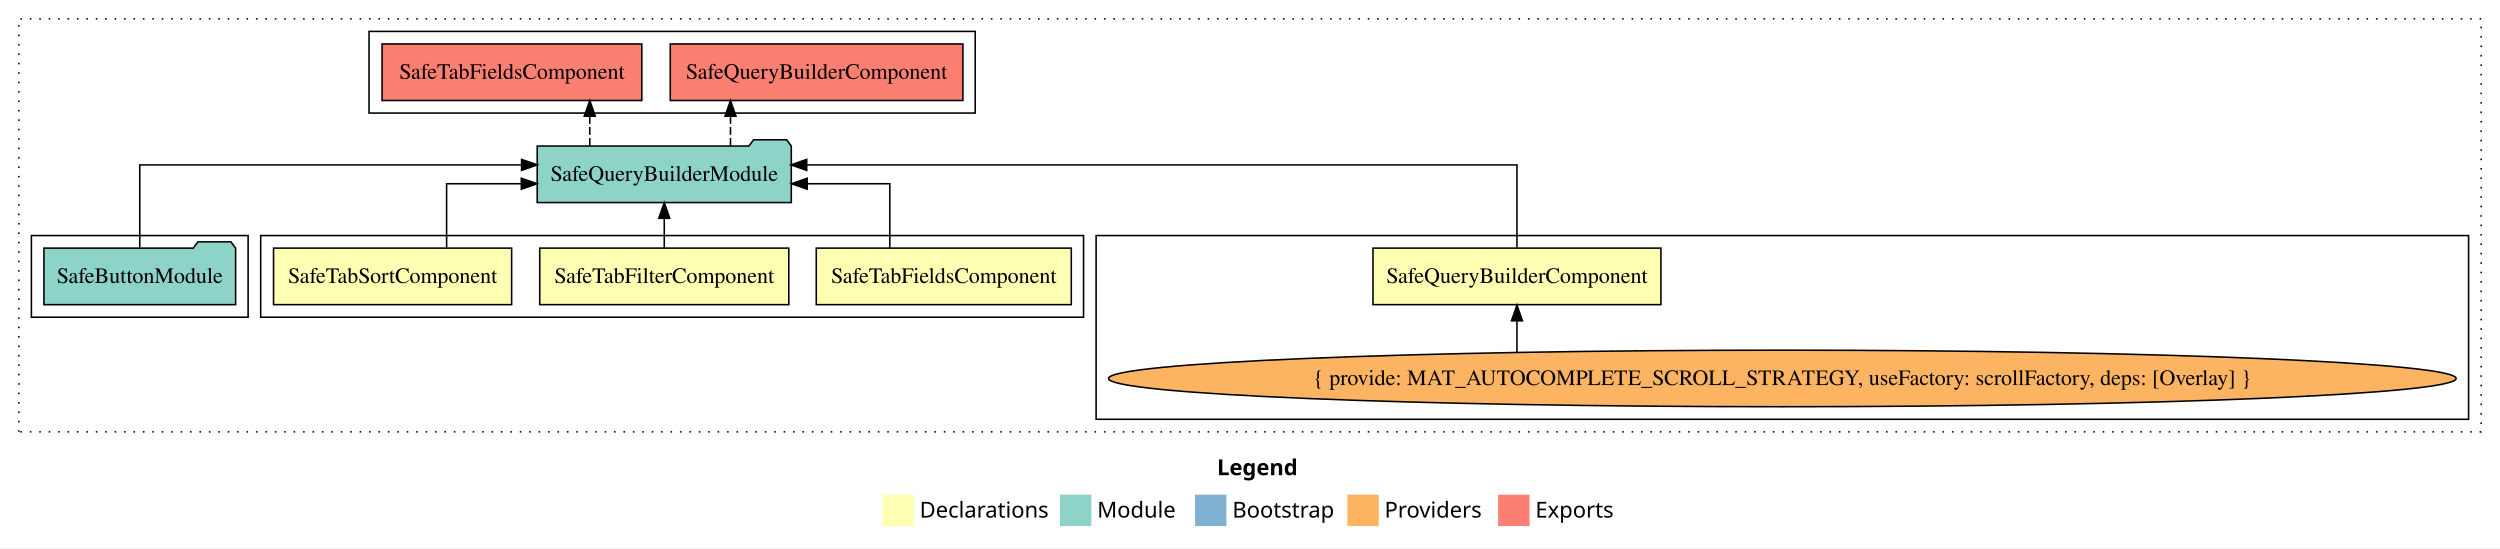
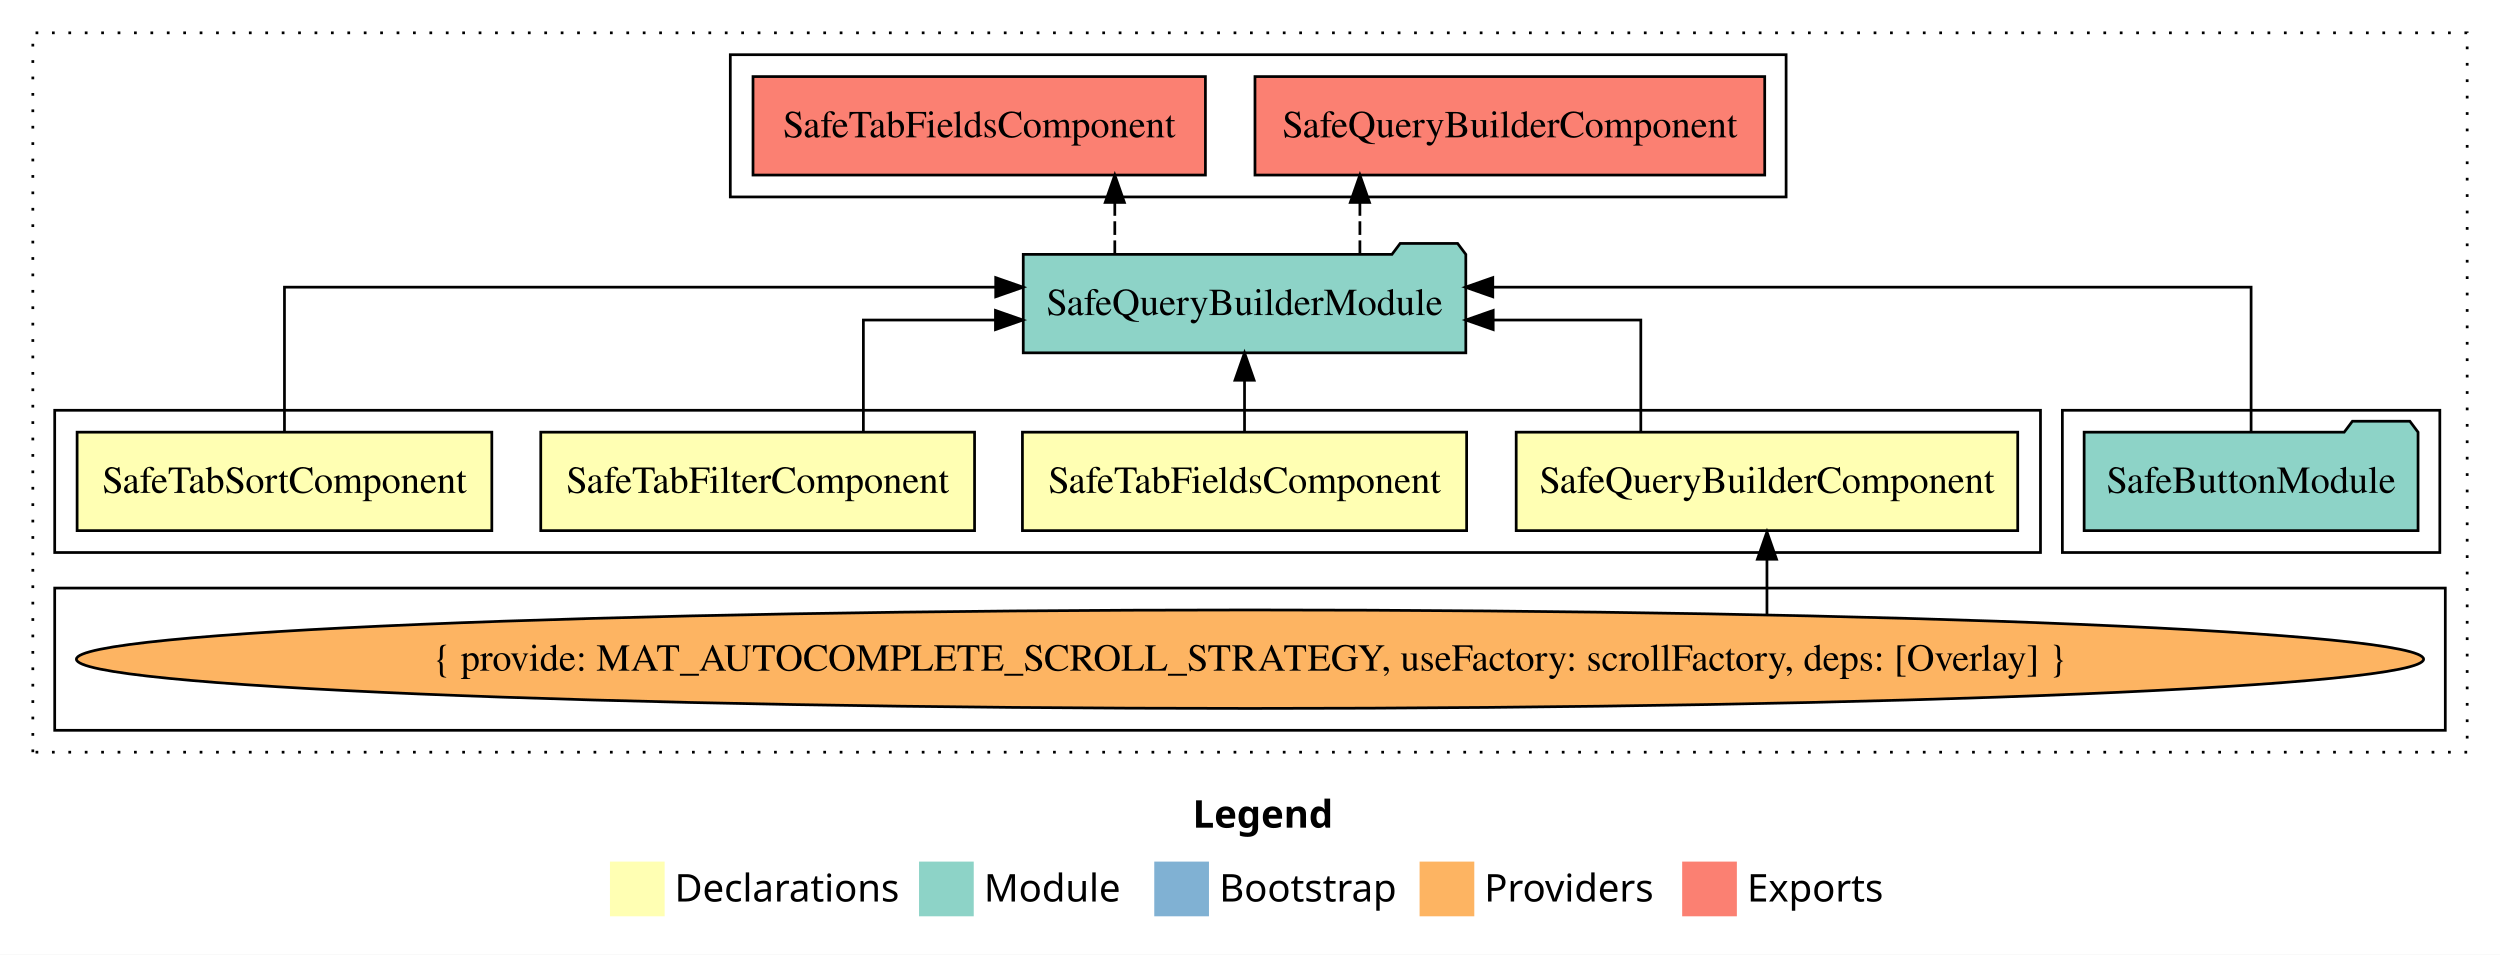
- <svg xmlns="http://www.w3.org/2000/svg" width="1592pt" height="349pt" viewBox="0.00 0.00 1592.00 349.00">
+ <svg xmlns="http://www.w3.org/2000/svg" width="914pt" height="349pt" viewBox="0.00 0.00 914.00 349.00">
  <g id="graph0" class="graph" transform="scale(1 1) rotate(0) translate(4 345)">
-     <polygon fill="white" stroke="transparent" points="-4,4 -4,-345 1588,-345 1588,4 -4,4" />
-     <text text-anchor="start" x="771.01" y="-42.4" font-family="sans-serif" font-weight="bold" font-size="14.00">Legend</text>
-     <polygon fill="#ffffb3" stroke="transparent" points="558,-10 558,-30 578,-30 578,-10 558,-10" />
-     <text text-anchor="start" x="581.63" y="-15.4" font-family="sans-serif" font-size="14.00">  Declarations</text>
-     <polygon fill="#8dd3c7" stroke="transparent" points="671,-10 671,-30 691,-30 691,-10 671,-10" />
-     <text text-anchor="start" x="694.73" y="-15.4" font-family="sans-serif" font-size="14.00">  Module</text>
-     <polygon fill="#80b1d3" stroke="transparent" points="757,-10 757,-30 777,-30 777,-10 757,-10" />
-     <text text-anchor="start" x="780.78" y="-15.4" font-family="sans-serif" font-size="14.00">  Bootstrap</text>
-     <polygon fill="#fdb462" stroke="transparent" points="854,-10 854,-30 874,-30 874,-10 854,-10" />
-     <text text-anchor="start" x="877.67" y="-15.4" font-family="sans-serif" font-size="14.00">  Providers</text>
-     <polygon fill="#fb8072" stroke="transparent" points="950,-10 950,-30 970,-30 970,-10 950,-10" />
-     <text text-anchor="start" x="973.73" y="-15.4" font-family="sans-serif" font-size="14.00">  Exports</text>
+     <polygon fill="white" stroke="transparent" points="-4,4 -4,-345 910,-345 910,4 -4,4" />
+     <text text-anchor="start" x="432.01" y="-42.4" font-family="sans-serif" font-weight="bold" font-size="14.00">Legend</text>
+     <polygon fill="#ffffb3" stroke="transparent" points="219,-10 219,-30 239,-30 239,-10 219,-10" />
+     <text text-anchor="start" x="242.63" y="-15.4" font-family="sans-serif" font-size="14.00">  Declarations</text>
+     <polygon fill="#8dd3c7" stroke="transparent" points="332,-10 332,-30 352,-30 352,-10 332,-10" />
+     <text text-anchor="start" x="355.73" y="-15.4" font-family="sans-serif" font-size="14.00">  Module</text>
+     <polygon fill="#80b1d3" stroke="transparent" points="418,-10 418,-30 438,-30 438,-10 418,-10" />
+     <text text-anchor="start" x="441.78" y="-15.4" font-family="sans-serif" font-size="14.00">  Bootstrap</text>
+     <polygon fill="#fdb462" stroke="transparent" points="515,-10 515,-30 535,-30 535,-10 515,-10" />
+     <text text-anchor="start" x="538.67" y="-15.4" font-family="sans-serif" font-size="14.00">  Providers</text>
+     <polygon fill="#fb8072" stroke="transparent" points="611,-10 611,-30 631,-30 631,-10 611,-10" />
+     <text text-anchor="start" x="634.73" y="-15.4" font-family="sans-serif" font-size="14.00">  Exports</text>
    <g id="clust1" class="cluster">
-       <polygon fill="none" stroke="black" stroke-dasharray="1,5" points="8,-70 8,-333 1576,-333 1576,-70 8,-70" />
+       <polygon fill="none" stroke="black" stroke-dasharray="1,5" points="8,-70 8,-333 898,-333 898,-70 8,-70" />
+     </g>
+     <g id="clust2" class="cluster">
+       <polygon fill="none" stroke="black" points="16,-143 16,-195 742,-195 742,-143 16,-143" />
+     </g>
+     <g id="clust7" class="cluster">
+       <polygon fill="none" stroke="black" points="750,-143 750,-195 888,-195 888,-143 750,-143" />
+     </g>
+     <g id="clust3" class="cluster">
+       <polygon fill="none" stroke="black" points="16,-78 16,-130 890,-130 890,-78 16,-78" />
    </g>
    <g id="clust8" class="cluster">
-       <polygon fill="none" stroke="black" points="231,-273 231,-325 617,-325 617,-273 231,-273" />
-     </g>
-     <g id="clust3" class="cluster">
-       <polygon fill="none" stroke="black" points="694,-78 694,-195 1568,-195 1568,-78 694,-78" />
-     </g>
-     <g id="clust2" class="cluster">
-       <polygon fill="none" stroke="black" points="162,-143 162,-195 686,-195 686,-143 162,-143" />
-     </g>
-     <g id="clust7" class="cluster">
-       <polygon fill="none" stroke="black" points="16,-143 16,-195 154,-195 154,-143 16,-143" />
+       <polygon fill="none" stroke="black" points="263,-273 263,-325 649,-325 649,-273 263,-273" />
    </g>
    <g id="node1" class="node">
-       <polygon fill="#ffffb3" stroke="black" points="1053.68,-187 870.32,-187 870.32,-151 1053.68,-151 1053.68,-187" />
-       <text text-anchor="middle" x="962" y="-164.8" font-family="Times,serif" font-size="14.00">SafeQueryBuilderComponent</text>
+       <polygon fill="#ffffb3" stroke="black" points="733.68,-187 550.32,-187 550.32,-151 733.68,-151 733.68,-187" />
+       <text text-anchor="middle" x="642" y="-164.8" font-family="Times,serif" font-size="14.00">SafeQueryBuilderComponent</text>
    </g>
    <g id="node5" class="node">
-       <polygon fill="#8dd3c7" stroke="black" points="499.9,-252 496.9,-256 475.9,-256 472.9,-252 338.1,-252 338.1,-216 499.9,-216 499.9,-252" />
-       <text text-anchor="middle" x="419" y="-229.8" font-family="Times,serif" font-size="14.00">SafeQueryBuilderModule</text>
+       <polygon fill="#8dd3c7" stroke="black" points="531.9,-252 528.9,-256 507.9,-256 504.9,-252 370.1,-252 370.1,-216 531.9,-216 531.9,-252" />
+       <text text-anchor="middle" x="451" y="-229.8" font-family="Times,serif" font-size="14.00">SafeQueryBuilderModule</text>
    </g>
    <g id="edge1" class="edge">
-       <path fill="none" stroke="black" d="M962,-187.28C962,-208.32 962,-240 962,-240 962,-240 509.71,-240 509.71,-240" />
-       <polygon fill="black" stroke="black" points="509.71,-236.5 499.71,-240 509.71,-243.5 509.71,-236.5" />
+       <path fill="none" stroke="black" d="M595.88,-187.02C595.88,-204.37 595.88,-228 595.88,-228 595.88,-228 541.91,-228 541.91,-228" />
+       <polygon fill="black" stroke="black" points="541.91,-224.5 531.91,-228 541.91,-231.5 541.91,-224.5" />
    </g>
    <g id="node2" class="node">
-       <polygon fill="#ffffb3" stroke="black" points="678.2,-187 515.8,-187 515.8,-151 678.2,-151 678.2,-187" />
-       <text text-anchor="middle" x="597" y="-164.8" font-family="Times,serif" font-size="14.00">SafeTabFieldsComponent</text>
+       <polygon fill="#ffffb3" stroke="black" points="532.2,-187 369.8,-187 369.8,-151 532.2,-151 532.2,-187" />
+       <text text-anchor="middle" x="451" y="-164.8" font-family="Times,serif" font-size="14.00">SafeTabFieldsComponent</text>
    </g>
    <g id="edge3" class="edge">
-       <path fill="none" stroke="black" d="M562.62,-187.02C562.62,-204.37 562.62,-228 562.62,-228 562.62,-228 510.04,-228 510.04,-228" />
-       <polygon fill="black" stroke="black" points="510.04,-224.5 500.04,-228 510.04,-231.5 510.04,-224.5" />
+       <path fill="none" stroke="black" d="M451,-187.11C451,-187.11 451,-205.99 451,-205.99" />
+       <polygon fill="black" stroke="black" points="447.5,-205.99 451,-215.99 454.5,-205.99 447.5,-205.99" />
    </g>
    <g id="node3" class="node">
-       <polygon fill="#ffffb3" stroke="black" points="498.3,-187 339.7,-187 339.7,-151 498.3,-151 498.3,-187" />
-       <text text-anchor="middle" x="419" y="-164.8" font-family="Times,serif" font-size="14.00">SafeTabFilterComponent</text>
+       <polygon fill="#ffffb3" stroke="black" points="352.3,-187 193.7,-187 193.7,-151 352.3,-151 352.3,-187" />
+       <text text-anchor="middle" x="273" y="-164.8" font-family="Times,serif" font-size="14.00">SafeTabFilterComponent</text>
    </g>
    <g id="edge4" class="edge">
-       <path fill="none" stroke="black" d="M419,-187.11C419,-187.11 419,-205.99 419,-205.99" />
-       <polygon fill="black" stroke="black" points="415.5,-205.99 419,-215.99 422.5,-205.99 415.5,-205.99" />
+       <path fill="none" stroke="black" d="M311.65,-187.02C311.65,-204.37 311.65,-228 311.65,-228 311.65,-228 359.94,-228 359.94,-228" />
+       <polygon fill="black" stroke="black" points="359.94,-231.5 369.94,-228 359.94,-224.5 359.94,-231.5" />
    </g>
    <g id="node4" class="node">
-       <polygon fill="#ffffb3" stroke="black" points="321.81,-187 170.19,-187 170.19,-151 321.81,-151 321.81,-187" />
-       <text text-anchor="middle" x="246" y="-164.8" font-family="Times,serif" font-size="14.00">SafeTabSortComponent</text>
+       <polygon fill="#ffffb3" stroke="black" points="175.81,-187 24.19,-187 24.19,-151 175.81,-151 175.81,-187" />
+       <text text-anchor="middle" x="100" y="-164.8" font-family="Times,serif" font-size="14.00">SafeTabSortComponent</text>
    </g>
    <g id="edge5" class="edge">
-       <path fill="none" stroke="black" d="M280.4,-187.02C280.4,-204.37 280.4,-228 280.4,-228 280.4,-228 327.98,-228 327.98,-228" />
-       <polygon fill="black" stroke="black" points="327.98,-231.5 337.98,-228 327.98,-224.5 327.98,-231.5" />
+       <path fill="none" stroke="black" d="M100,-187.28C100,-208.32 100,-240 100,-240 100,-240 360.03,-240 360.03,-240" />
+       <polygon fill="black" stroke="black" points="360.03,-243.5 370.03,-240 360.03,-236.5 360.03,-243.5" />
    </g>
    <g id="node8" class="node">
-       <polygon fill="#fb8072" stroke="black" points="609.18,-317 422.82,-317 422.82,-281 609.18,-281 609.18,-317" />
-       <text text-anchor="middle" x="516" y="-294.8" font-family="Times,serif" font-size="14.00">SafeQueryBuilderComponent </text>
+       <polygon fill="#fb8072" stroke="black" points="641.18,-317 454.82,-317 454.82,-281 641.18,-281 641.18,-317" />
+       <text text-anchor="middle" x="548" y="-294.8" font-family="Times,serif" font-size="14.00">SafeQueryBuilderComponent </text>
    </g>
    <g id="edge7" class="edge">
-       <path fill="none" stroke="black" stroke-dasharray="5,2" d="M461.18,-252.11C461.18,-252.11 461.18,-270.99 461.18,-270.99" />
-       <polygon fill="black" stroke="black" points="457.68,-270.99 461.18,-280.99 464.68,-270.99 457.68,-270.99" />
+       <path fill="none" stroke="black" stroke-dasharray="5,2" d="M493.18,-252.11C493.18,-252.11 493.18,-270.99 493.18,-270.99" />
+       <polygon fill="black" stroke="black" points="489.68,-270.99 493.18,-280.99 496.68,-270.99 489.68,-270.99" />
    </g>
    <g id="node9" class="node">
-       <polygon fill="#fb8072" stroke="black" points="404.7,-317 239.3,-317 239.3,-281 404.7,-281 404.7,-317" />
-       <text text-anchor="middle" x="322" y="-294.8" font-family="Times,serif" font-size="14.00">SafeTabFieldsComponent </text>
+       <polygon fill="#fb8072" stroke="black" points="436.7,-317 271.3,-317 271.3,-281 436.7,-281 436.7,-317" />
+       <text text-anchor="middle" x="354" y="-294.8" font-family="Times,serif" font-size="14.00">SafeTabFieldsComponent </text>
    </g>
    <g id="edge8" class="edge">
-       <path fill="none" stroke="black" stroke-dasharray="5,2" d="M371.57,-252.11C371.57,-252.11 371.57,-270.99 371.57,-270.99" />
-       <polygon fill="black" stroke="black" points="368.07,-270.99 371.57,-280.99 375.07,-270.99 368.07,-270.99" />
+       <path fill="none" stroke="black" stroke-dasharray="5,2" d="M403.57,-252.11C403.57,-252.11 403.57,-270.99 403.57,-270.99" />
+       <polygon fill="black" stroke="black" points="400.07,-270.99 403.57,-280.99 407.07,-270.99 400.07,-270.99" />
    </g>
    <g id="node6" class="node">
-       <ellipse fill="#fdb462" stroke="black" cx="1131" cy="-104" rx="429.07" ry="18" />
-       <text text-anchor="middle" x="1131" y="-99.8" font-family="Times,serif" font-size="14.00">{ provide: MAT_AUTOCOMPLETE_SCROLL_STRATEGY, useFactory: scrollFactory, deps: [Overlay] }</text>
+       <ellipse fill="#fdb462" stroke="black" cx="453" cy="-104" rx="429.07" ry="18" />
+       <text text-anchor="middle" x="453" y="-99.8" font-family="Times,serif" font-size="14.00">{ provide: MAT_AUTOCOMPLETE_SCROLL_STRATEGY, useFactory: scrollFactory, deps: [Overlay] }</text>
    </g>
    <g id="edge2" class="edge">
-       <path fill="none" stroke="black" d="M962,-120.74C962,-120.74 962,-140.72 962,-140.72" />
-       <polygon fill="black" stroke="black" points="958.5,-140.72 962,-150.72 965.5,-140.72 958.5,-140.72" />
+       <path fill="none" stroke="black" d="M642,-120.4C642,-120.4 642,-140.54 642,-140.54" />
+       <polygon fill="black" stroke="black" points="638.5,-140.54 642,-150.54 645.5,-140.54 638.5,-140.54" />
    </g>
    <g id="node7" class="node">
-       <polygon fill="#8dd3c7" stroke="black" points="146.04,-187 143.04,-191 122.04,-191 119.04,-187 23.96,-187 23.96,-151 146.04,-151 146.04,-187" />
-       <text text-anchor="middle" x="85" y="-164.8" font-family="Times,serif" font-size="14.00">SafeButtonModule</text>
+       <polygon fill="#8dd3c7" stroke="black" points="880.04,-187 877.04,-191 856.04,-191 853.04,-187 757.96,-187 757.96,-151 880.04,-151 880.04,-187" />
+       <text text-anchor="middle" x="819" y="-164.8" font-family="Times,serif" font-size="14.00">SafeButtonModule</text>
    </g>
    <g id="edge6" class="edge">
-       <path fill="none" stroke="black" d="M85,-187.28C85,-208.32 85,-240 85,-240 85,-240 328.15,-240 328.15,-240" />
-       <polygon fill="black" stroke="black" points="328.15,-243.5 338.15,-240 328.15,-236.5 328.15,-243.5" />
+       <path fill="none" stroke="black" d="M819,-187.28C819,-208.32 819,-240 819,-240 819,-240 541.76,-240 541.76,-240" />
+       <polygon fill="black" stroke="black" points="541.76,-236.5 531.76,-240 541.76,-243.5 541.76,-236.5" />
    </g>
  </g>
</svg>
